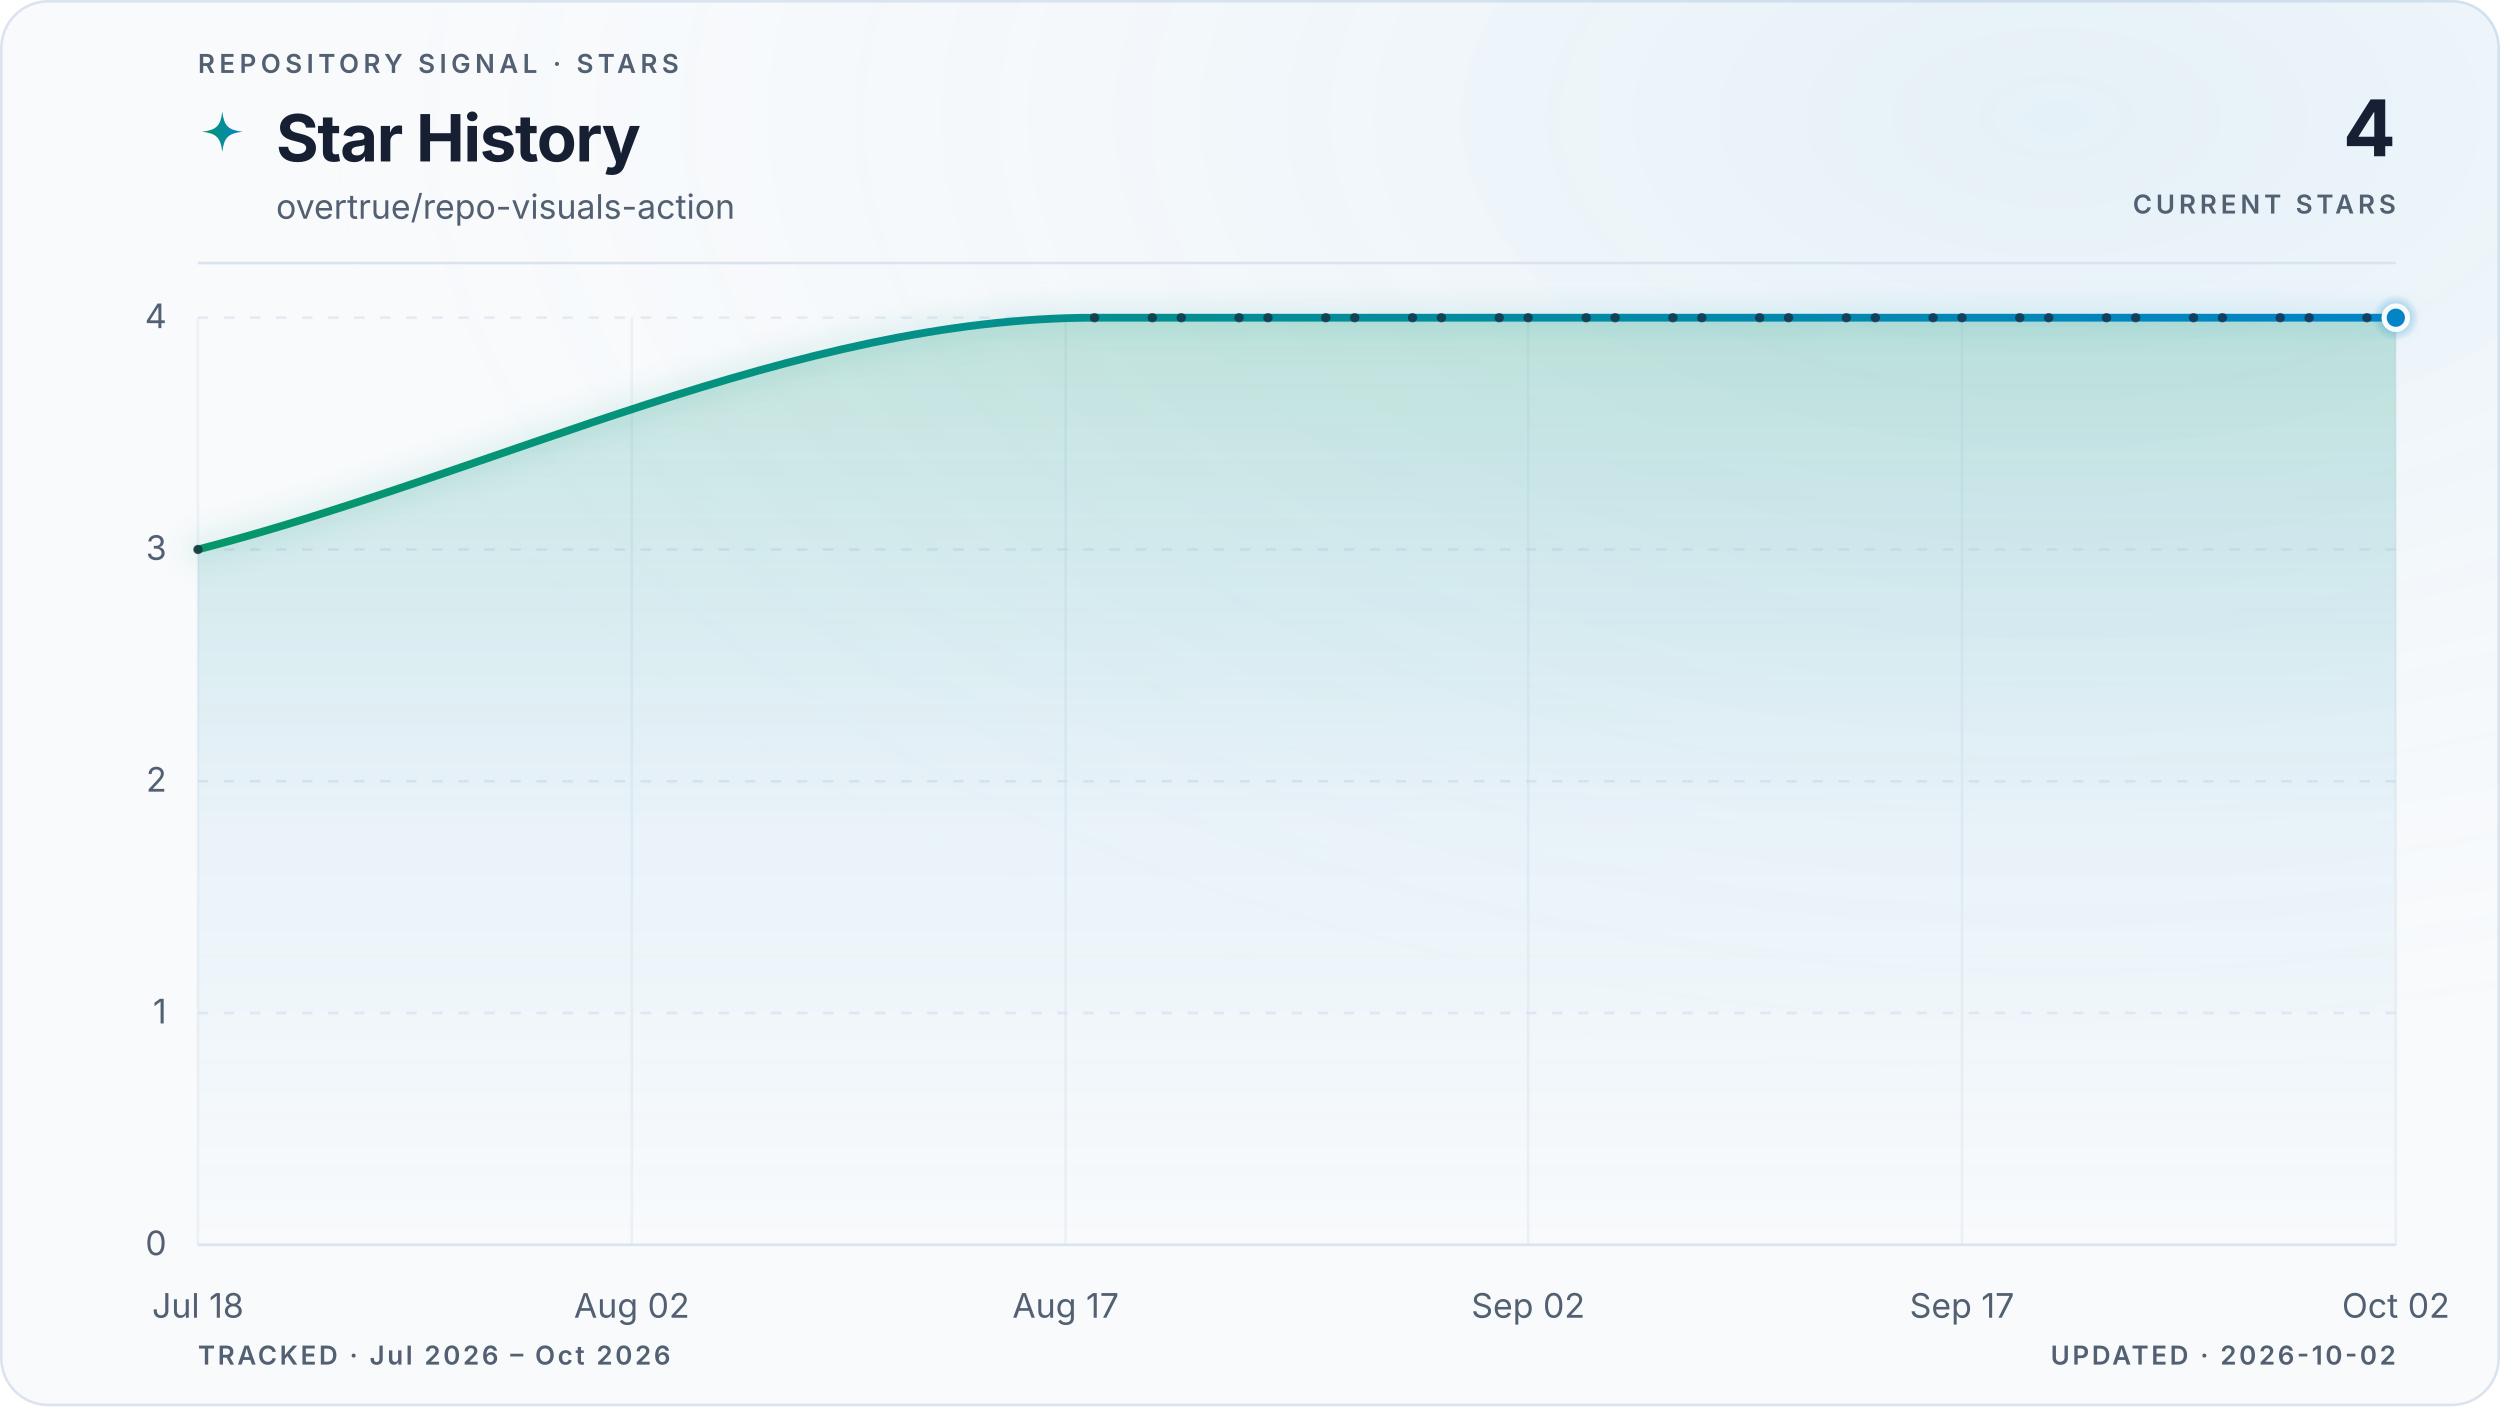
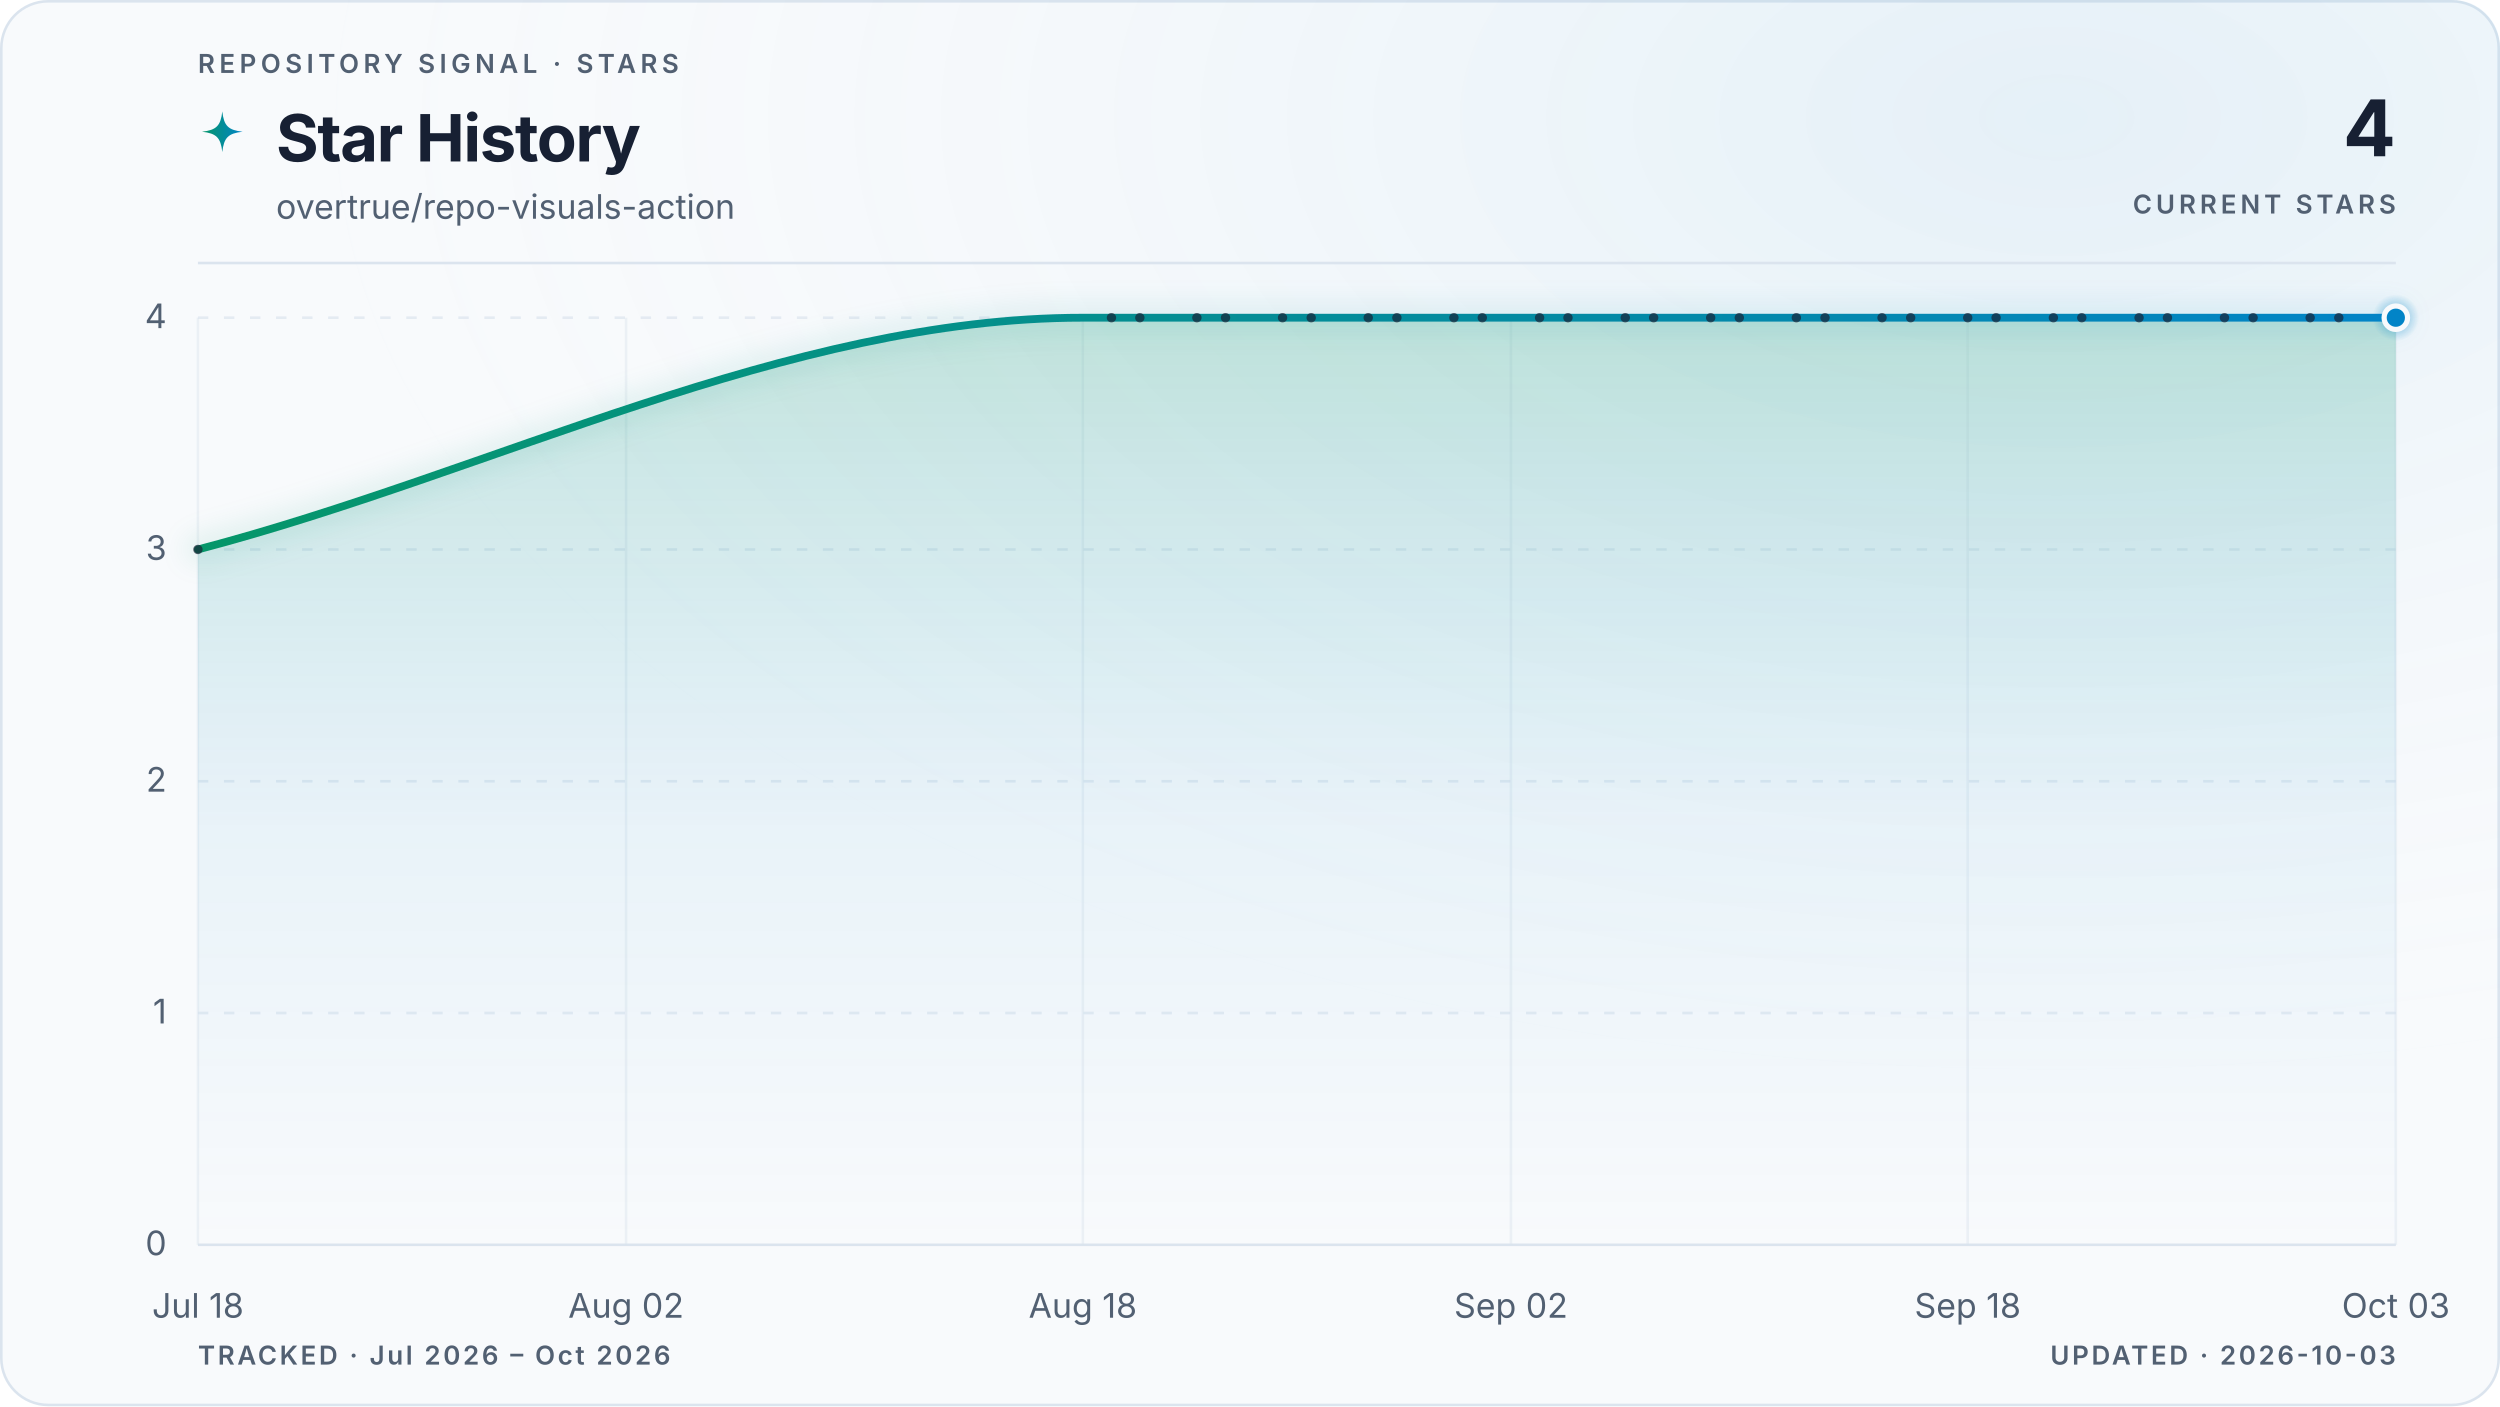
<svg xmlns="http://www.w3.org/2000/svg" viewBox="0 0 960 540" role="img" aria-labelledby="title description" data-style="gradient" data-variant="glow" data-layout="editorial" data-animated="true">
  <defs>
    <linearGradient id="trend" x1="0" y1="0" x2="1" y2="0">
      <stop offset="0%" stop-color="#059669" />
      <stop offset="100%" stop-color="#0284c7" />
    </linearGradient>
    <linearGradient id="area" x1="0" y1="0" x2="0" y2="1">
      <stop offset="0%" stop-color="#059669" stop-opacity="0.22" />
      <stop offset="55%" stop-color="#0284c7" stop-opacity="0.06" />
      <stop offset="100%" stop-color="#0284c7" stop-opacity="0" />
    </linearGradient>
    <radialGradient id="marker-halo" cx="50%" cy="50%" r="50%">
      <stop offset="0%" stop-color="#0284c7" stop-opacity="0.55" />
      <stop offset="100%" stop-color="#0284c7" stop-opacity="0" />
    </radialGradient>
    <radialGradient id="surface-glow" cx="82%" cy="8%" r="70%">
      <stop offset="0%" stop-color="#0284c7" stop-opacity="0.08" />
      <stop offset="100%" stop-color="#f8fafc" stop-opacity="0" />
    </radialGradient>
    <filter id="trend-glow" x="-20%" y="-20%" width="140%" height="140%">
      <feGaussianBlur stdDeviation="5" />
    </filter>
  </defs>
  <style>
.trend-enter{transform-box:fill-box;transform-origin:center;animation:trend-enter 520ms cubic-bezier(0.16,1,0.3,1)}
.marker-enter{transform-box:fill-box;transform-origin:center;animation:marker-enter 320ms cubic-bezier(0.16,1,0.3,1) 200ms both}
.marker-pulse{transform-box:fill-box;transform-origin:center;animation:marker-pulse 2.6s ease-out infinite}
@keyframes trend-enter{from{opacity:.35;transform:translateY(10px)}to{opacity:1;transform:translateY(0)}}
@keyframes marker-enter{from{opacity:0;transform:scale(.4)}to{opacity:1;transform:scale(1)}}
@keyframes marker-pulse{0%{opacity:.5;transform:scale(.7)}70%,100%{opacity:0;transform:scale(2.1)}}
@media (prefers-reduced-motion:reduce){.trend-enter,.marker-enter,.marker-pulse{animation:none!important}}
@media (prefers-reduced-motion:reduce){.marker-pulse{opacity:0}}
</style>
  <rect x="0.5" y="0.5" width="959" height="539" fill="#f8fafc" stroke="#dbe4ee" stroke-width="1" rx="18" />
  <rect width="960" height="540" fill="url(#surface-glow)" rx="18" />
  <text x="76" y="28" fill="#526072" font-family="ui-sans-serif, system-ui, -apple-system, BlinkMacSystemFont, 'Segoe UI', sans-serif" font-size="10" font-weight="600" letter-spacing="1.7">REPOSITORY SIGNAL · STARS</text>
  <path d="M12 1c.8 7.1 2.9 9.2 10 10-7.1.8-9.2 2.9-10 10-.8-7.1-2.9-9.2-10-10 7.1-.8 9.2-2.9 10-10Z" transform="translate(76 42) scale(.78)" fill="url(#trend)" aria-hidden="true" />
  <text x="106" y="62" fill="#172033" font-family="ui-sans-serif, system-ui, -apple-system, BlinkMacSystemFont, 'Segoe UI', sans-serif" font-size="25" font-weight="700" letter-spacing="-0.5">Star History</text>
  <text x="106" y="84" fill="#526072" font-family="ui-sans-serif, system-ui, -apple-system, BlinkMacSystemFont, 'Segoe UI', sans-serif" font-size="13">overtrue/repo-visuals-action</text>
  <text x="920" y="60" fill="#172033" font-family="ui-sans-serif, system-ui, -apple-system, BlinkMacSystemFont, 'Segoe UI', sans-serif" font-size="30" font-weight="700" letter-spacing="-0.6" text-anchor="end">4</text>
  <text x="920" y="82" fill="#526072" font-family="ui-sans-serif, system-ui, -apple-system, BlinkMacSystemFont, 'Segoe UI', sans-serif" font-size="10" font-weight="600" letter-spacing="1.5" text-anchor="end">CURRENT STARS</text>
  <line x1="76" y1="101" x2="920" y2="101" stroke="#dbe4ee" stroke-width="1" />
  <line x1="76" y1="478.0" x2="920" y2="478.0" stroke="#dbe4ee" stroke-width="1" stroke-dasharray="0" opacity="1" />
  <text x="64" y="482.0" fill="#526072" font-family="ui-sans-serif, system-ui, -apple-system, BlinkMacSystemFont, 'Segoe UI', sans-serif" font-size="13" text-anchor="end">0</text>
  <line x1="76" y1="389.0" x2="920" y2="389.0" stroke="#dbe4ee" stroke-width="1" stroke-dasharray="4 6" opacity="0.7" />
  <text x="64" y="393.0" fill="#526072" font-family="ui-sans-serif, system-ui, -apple-system, BlinkMacSystemFont, 'Segoe UI', sans-serif" font-size="13" text-anchor="end">1</text>
  <line x1="76" y1="300.0" x2="920" y2="300.0" stroke="#dbe4ee" stroke-width="1" stroke-dasharray="4 6" opacity="0.7" />
  <text x="64" y="304.0" fill="#526072" font-family="ui-sans-serif, system-ui, -apple-system, BlinkMacSystemFont, 'Segoe UI', sans-serif" font-size="13" text-anchor="end">2</text>
  <line x1="76" y1="211.0" x2="920" y2="211.0" stroke="#dbe4ee" stroke-width="1" stroke-dasharray="4 6" opacity="0.7" />
  <text x="64" y="215.0" fill="#526072" font-family="ui-sans-serif, system-ui, -apple-system, BlinkMacSystemFont, 'Segoe UI', sans-serif" font-size="13" text-anchor="end">3</text>
  <line x1="76" y1="122.0" x2="920" y2="122.0" stroke="#dbe4ee" stroke-width="1" stroke-dasharray="4 6" opacity="0.7" />
  <text x="64" y="126.0" fill="#526072" font-family="ui-sans-serif, system-ui, -apple-system, BlinkMacSystemFont, 'Segoe UI', sans-serif" font-size="13" text-anchor="end">4</text>
  <line x1="76.0" y1="122" x2="76.0" y2="478" stroke="#dbe4ee" stroke-width="1" opacity="0.45" />
  <text x="76.0" y="506" fill="#526072" font-family="ui-sans-serif, system-ui, -apple-system, BlinkMacSystemFont, 'Segoe UI', sans-serif" font-size="13" text-anchor="middle">Jul 18</text>
-   <line x1="242.6" y1="122" x2="242.6" y2="478" stroke="#dbe4ee" stroke-width="1" opacity="0.45" />
-   <text x="242.6" y="506" fill="#526072" font-family="ui-sans-serif, system-ui, -apple-system, BlinkMacSystemFont, 'Segoe UI', sans-serif" font-size="13" text-anchor="middle">Aug 02</text>
-   <line x1="409.2" y1="122" x2="409.2" y2="478" stroke="#dbe4ee" stroke-width="1" opacity="0.45" />
-   <text x="409.2" y="506" fill="#526072" font-family="ui-sans-serif, system-ui, -apple-system, BlinkMacSystemFont, 'Segoe UI', sans-serif" font-size="13" text-anchor="middle">Aug 17</text>
-   <line x1="586.8" y1="122" x2="586.8" y2="478" stroke="#dbe4ee" stroke-width="1" opacity="0.45" />
-   <text x="586.8" y="506" fill="#526072" font-family="ui-sans-serif, system-ui, -apple-system, BlinkMacSystemFont, 'Segoe UI', sans-serif" font-size="13" text-anchor="middle">Sep 02</text>
-   <line x1="753.4" y1="122" x2="753.4" y2="478" stroke="#dbe4ee" stroke-width="1" opacity="0.45" />
-   <text x="753.4" y="506" fill="#526072" font-family="ui-sans-serif, system-ui, -apple-system, BlinkMacSystemFont, 'Segoe UI', sans-serif" font-size="13" text-anchor="middle">Sep 17</text>
+   <line x1="240.4" y1="122" x2="240.4" y2="478" stroke="#dbe4ee" stroke-width="1" opacity="0.45" />
+   <text x="240.4" y="506" fill="#526072" font-family="ui-sans-serif, system-ui, -apple-system, BlinkMacSystemFont, 'Segoe UI', sans-serif" font-size="13" text-anchor="middle">Aug 02</text>
+   <line x1="415.8" y1="122" x2="415.8" y2="478" stroke="#dbe4ee" stroke-width="1" opacity="0.45" />
+   <text x="415.8" y="506" fill="#526072" font-family="ui-sans-serif, system-ui, -apple-system, BlinkMacSystemFont, 'Segoe UI', sans-serif" font-size="13" text-anchor="middle">Aug 18</text>
+   <line x1="580.2" y1="122" x2="580.2" y2="478" stroke="#dbe4ee" stroke-width="1" opacity="0.45" />
+   <text x="580.2" y="506" fill="#526072" font-family="ui-sans-serif, system-ui, -apple-system, BlinkMacSystemFont, 'Segoe UI', sans-serif" font-size="13" text-anchor="middle">Sep 02</text>
+   <line x1="755.6" y1="122" x2="755.6" y2="478" stroke="#dbe4ee" stroke-width="1" opacity="0.45" />
+   <text x="755.6" y="506" fill="#526072" font-family="ui-sans-serif, system-ui, -apple-system, BlinkMacSystemFont, 'Segoe UI', sans-serif" font-size="13" text-anchor="middle">Sep 18</text>
  <line x1="920.0" y1="122" x2="920.0" y2="478" stroke="#dbe4ee" stroke-width="1" opacity="0.45" />
-   <text x="920.0" y="506" fill="#526072" font-family="ui-sans-serif, system-ui, -apple-system, BlinkMacSystemFont, 'Segoe UI', sans-serif" font-size="13" text-anchor="middle">Oct 02</text>
+   <text x="920.0" y="506" fill="#526072" font-family="ui-sans-serif, system-ui, -apple-system, BlinkMacSystemFont, 'Segoe UI', sans-serif" font-size="13" text-anchor="middle">Oct 03</text>
  <g class="trend-enter">
-     <path d="M 76.0 211.0 C 190.8 181.3, 305.5 122.0, 420.3 122.0 C 424.0 122.0, 427.7 122.0, 431.4 122.0 C 435.1 122.0, 438.8 122.0, 442.5 122.0 C 446.2 122.0, 449.9 122.0, 453.6 122.0 C 457.3 122.0, 461.0 122.0, 464.7 122.0 C 468.4 122.0, 472.1 122.0, 475.8 122.0 C 479.5 122.0, 483.2 122.0, 486.9 122.0 C 490.6 122.0, 494.3 122.0, 498.0 122.0 C 501.7 122.0, 505.4 122.0, 509.1 122.0 C 512.8 122.0, 516.5 122.0, 520.2 122.0 C 523.9 122.0, 527.6 122.0, 531.3 122.0 C 535.0 122.0, 538.7 122.0, 542.4 122.0 C 546.1 122.0, 549.8 122.0, 553.5 122.0 C 557.2 122.0, 560.9 122.0, 564.6 122.0 C 568.3 122.0, 572.0 122.0, 575.7 122.0 C 579.4 122.0, 583.1 122.0, 586.8 122.0 C 590.5 122.0, 594.2 122.0, 597.9 122.0 C 601.6 122.0, 605.4 122.0, 609.1 122.0 C 612.8 122.0, 616.5 122.0, 620.2 122.0 C 623.9 122.0, 627.6 122.0, 631.3 122.0 C 635.0 122.0, 638.7 122.0, 642.4 122.0 C 646.1 122.0, 649.8 122.0, 653.5 122.0 C 657.2 122.0, 660.9 122.0, 664.6 122.0 C 668.3 122.0, 672.0 122.0, 675.7 122.0 C 679.4 122.0, 683.1 122.0, 686.8 122.0 C 690.5 122.0, 694.2 122.0, 697.9 122.0 C 701.6 122.0, 705.3 122.0, 709.0 122.0 C 712.7 122.0, 716.4 122.0, 720.1 122.0 C 723.8 122.0, 727.5 122.0, 731.2 122.0 C 734.9 122.0, 738.6 122.0, 742.3 122.0 C 746.0 122.0, 749.7 122.0, 753.4 122.0 C 757.1 122.0, 760.8 122.0, 764.5 122.0 C 768.2 122.0, 771.9 122.0, 775.6 122.0 C 779.3 122.0, 783.0 122.0, 786.7 122.0 C 790.4 122.0, 794.1 122.0, 797.8 122.0 C 801.5 122.0, 805.2 122.0, 808.9 122.0 C 812.6 122.0, 816.4 122.0, 820.1 122.0 C 823.8 122.0, 827.5 122.0, 831.2 122.0 C 834.9 122.0, 838.6 122.0, 842.3 122.0 C 846.0 122.0, 849.7 122.0, 853.4 122.0 C 857.1 122.0, 860.8 122.0, 864.5 122.0 C 868.2 122.0, 871.9 122.0, 875.6 122.0 C 879.3 122.0, 883.0 122.0, 886.7 122.0 C 890.4 122.0, 894.1 122.0, 897.8 122.0 C 901.5 122.0, 905.2 122.0, 908.9 122.0 C 912.6 122.0, 916.3 122.0, 920.0 122.0 L 920.0 478.0 L 76.0 478.0 Z" fill="url(#area)" />
-     <path d="M 76.0 211.0 C 190.8 181.3, 305.5 122.0, 420.3 122.0 C 424.0 122.0, 427.7 122.0, 431.4 122.0 C 435.1 122.0, 438.8 122.0, 442.5 122.0 C 446.2 122.0, 449.9 122.0, 453.6 122.0 C 457.3 122.0, 461.0 122.0, 464.7 122.0 C 468.4 122.0, 472.1 122.0, 475.8 122.0 C 479.5 122.0, 483.2 122.0, 486.9 122.0 C 490.6 122.0, 494.3 122.0, 498.0 122.0 C 501.7 122.0, 505.4 122.0, 509.1 122.0 C 512.8 122.0, 516.5 122.0, 520.2 122.0 C 523.9 122.0, 527.6 122.0, 531.3 122.0 C 535.0 122.0, 538.7 122.0, 542.4 122.0 C 546.1 122.0, 549.8 122.0, 553.5 122.0 C 557.2 122.0, 560.9 122.0, 564.6 122.0 C 568.3 122.0, 572.0 122.0, 575.7 122.0 C 579.4 122.0, 583.1 122.0, 586.8 122.0 C 590.5 122.0, 594.2 122.0, 597.9 122.0 C 601.6 122.0, 605.4 122.0, 609.1 122.0 C 612.8 122.0, 616.5 122.0, 620.2 122.0 C 623.9 122.0, 627.6 122.0, 631.3 122.0 C 635.0 122.0, 638.7 122.0, 642.4 122.0 C 646.1 122.0, 649.8 122.0, 653.5 122.0 C 657.2 122.0, 660.9 122.0, 664.6 122.0 C 668.3 122.0, 672.0 122.0, 675.7 122.0 C 679.4 122.0, 683.1 122.0, 686.8 122.0 C 690.5 122.0, 694.2 122.0, 697.9 122.0 C 701.6 122.0, 705.3 122.0, 709.0 122.0 C 712.7 122.0, 716.4 122.0, 720.1 122.0 C 723.8 122.0, 727.5 122.0, 731.2 122.0 C 734.9 122.0, 738.6 122.0, 742.3 122.0 C 746.0 122.0, 749.7 122.0, 753.4 122.0 C 757.1 122.0, 760.8 122.0, 764.5 122.0 C 768.2 122.0, 771.9 122.0, 775.6 122.0 C 779.3 122.0, 783.0 122.0, 786.7 122.0 C 790.4 122.0, 794.1 122.0, 797.8 122.0 C 801.5 122.0, 805.2 122.0, 808.9 122.0 C 812.6 122.0, 816.4 122.0, 820.1 122.0 C 823.8 122.0, 827.5 122.0, 831.2 122.0 C 834.9 122.0, 838.6 122.0, 842.3 122.0 C 846.0 122.0, 849.7 122.0, 853.4 122.0 C 857.1 122.0, 860.8 122.0, 864.5 122.0 C 868.2 122.0, 871.9 122.0, 875.6 122.0 C 879.3 122.0, 883.0 122.0, 886.7 122.0 C 890.4 122.0, 894.1 122.0, 897.8 122.0 C 901.5 122.0, 905.2 122.0, 908.9 122.0 C 912.6 122.0, 916.3 122.0, 920.0 122.0" fill="none" stroke="url(#trend)" stroke-width="10" stroke-linecap="round" stroke-linejoin="round" opacity="0.10" filter="url(#trend-glow)" />
-     <path d="M 76.0 211.0 C 190.8 181.3, 305.5 122.0, 420.3 122.0 C 424.0 122.0, 427.7 122.0, 431.4 122.0 C 435.1 122.0, 438.8 122.0, 442.5 122.0 C 446.2 122.0, 449.9 122.0, 453.6 122.0 C 457.3 122.0, 461.0 122.0, 464.7 122.0 C 468.4 122.0, 472.1 122.0, 475.8 122.0 C 479.5 122.0, 483.2 122.0, 486.9 122.0 C 490.6 122.0, 494.3 122.0, 498.0 122.0 C 501.7 122.0, 505.4 122.0, 509.1 122.0 C 512.8 122.0, 516.5 122.0, 520.2 122.0 C 523.9 122.0, 527.6 122.0, 531.3 122.0 C 535.0 122.0, 538.7 122.0, 542.4 122.0 C 546.1 122.0, 549.8 122.0, 553.5 122.0 C 557.2 122.0, 560.9 122.0, 564.6 122.0 C 568.3 122.0, 572.0 122.0, 575.7 122.0 C 579.4 122.0, 583.1 122.0, 586.8 122.0 C 590.5 122.0, 594.2 122.0, 597.9 122.0 C 601.6 122.0, 605.4 122.0, 609.1 122.0 C 612.8 122.0, 616.5 122.0, 620.2 122.0 C 623.9 122.0, 627.6 122.0, 631.3 122.0 C 635.0 122.0, 638.7 122.0, 642.4 122.0 C 646.1 122.0, 649.8 122.0, 653.5 122.0 C 657.2 122.0, 660.9 122.0, 664.6 122.0 C 668.3 122.0, 672.0 122.0, 675.7 122.0 C 679.4 122.0, 683.1 122.0, 686.8 122.0 C 690.5 122.0, 694.2 122.0, 697.9 122.0 C 701.6 122.0, 705.3 122.0, 709.0 122.0 C 712.7 122.0, 716.4 122.0, 720.1 122.0 C 723.8 122.0, 727.5 122.0, 731.2 122.0 C 734.9 122.0, 738.6 122.0, 742.3 122.0 C 746.0 122.0, 749.7 122.0, 753.4 122.0 C 757.1 122.0, 760.8 122.0, 764.5 122.0 C 768.2 122.0, 771.9 122.0, 775.6 122.0 C 779.3 122.0, 783.0 122.0, 786.7 122.0 C 790.4 122.0, 794.1 122.0, 797.8 122.0 C 801.5 122.0, 805.2 122.0, 808.9 122.0 C 812.6 122.0, 816.4 122.0, 820.1 122.0 C 823.8 122.0, 827.5 122.0, 831.2 122.0 C 834.9 122.0, 838.6 122.0, 842.3 122.0 C 846.0 122.0, 849.7 122.0, 853.4 122.0 C 857.1 122.0, 860.8 122.0, 864.5 122.0 C 868.2 122.0, 871.9 122.0, 875.6 122.0 C 879.3 122.0, 883.0 122.0, 886.7 122.0 C 890.4 122.0, 894.1 122.0, 897.8 122.0 C 901.5 122.0, 905.2 122.0, 908.9 122.0 C 912.6 122.0, 916.3 122.0, 920.0 122.0" fill="none" stroke="url(#trend)" stroke-width="3" stroke-linecap="round" stroke-linejoin="round" />
+     <path d="M 76.0 211.0 C 189.3 181.3, 302.5 122.0, 415.8 122.0 C 419.4 122.0, 423.1 122.0, 426.8 122.0 C 430.4 122.0, 434.1 122.0, 437.7 122.0 C 441.4 122.0, 445.0 122.0, 448.7 122.0 C 452.3 122.0, 456.0 122.0, 459.6 122.0 C 463.3 122.0, 466.9 122.0, 470.6 122.0 C 474.3 122.0, 477.9 122.0, 481.6 122.0 C 485.2 122.0, 488.9 122.0, 492.5 122.0 C 496.2 122.0, 499.8 122.0, 503.5 122.0 C 507.1 122.0, 510.8 122.0, 514.4 122.0 C 518.1 122.0, 521.7 122.0, 525.4 122.0 C 529.1 122.0, 532.7 122.0, 536.4 122.0 C 540.0 122.0, 543.7 122.0, 547.3 122.0 C 551.0 122.0, 554.6 122.0, 558.3 122.0 C 561.9 122.0, 565.6 122.0, 569.2 122.0 C 572.9 122.0, 576.6 122.0, 580.2 122.0 C 583.9 122.0, 587.5 122.0, 591.2 122.0 C 594.8 122.0, 598.5 122.0, 602.1 122.0 C 605.8 122.0, 609.4 122.0, 613.1 122.0 C 616.7 122.0, 620.4 122.0, 624.1 122.0 C 627.7 122.0, 631.4 122.0, 635.0 122.0 C 638.7 122.0, 642.3 122.0, 646.0 122.0 C 649.6 122.0, 653.3 122.0, 656.9 122.0 C 660.6 122.0, 664.2 122.0, 667.9 122.0 C 671.5 122.0, 675.2 122.0, 678.9 122.0 C 682.5 122.0, 686.2 122.0, 689.8 122.0 C 693.5 122.0, 697.1 122.0, 700.8 122.0 C 704.4 122.0, 708.1 122.0, 711.7 122.0 C 715.4 122.0, 719.0 122.0, 722.7 122.0 C 726.4 122.0, 730.0 122.0, 733.7 122.0 C 737.3 122.0, 741.0 122.0, 744.6 122.0 C 748.3 122.0, 751.9 122.0, 755.6 122.0 C 759.2 122.0, 762.9 122.0, 766.5 122.0 C 770.2 122.0, 773.9 122.0, 777.5 122.0 C 781.2 122.0, 784.8 122.0, 788.5 122.0 C 792.1 122.0, 795.8 122.0, 799.4 122.0 C 803.1 122.0, 806.7 122.0, 810.4 122.0 C 814.0 122.0, 817.7 122.0, 821.4 122.0 C 825.0 122.0, 828.7 122.0, 832.3 122.0 C 836.0 122.0, 839.6 122.0, 843.3 122.0 C 846.9 122.0, 850.6 122.0, 854.2 122.0 C 857.9 122.0, 861.5 122.0, 865.2 122.0 C 868.8 122.0, 872.5 122.0, 876.2 122.0 C 879.8 122.0, 883.5 122.0, 887.1 122.0 C 890.8 122.0, 894.4 122.0, 898.1 122.0 C 901.7 122.0, 905.4 122.0, 909.0 122.0 C 912.7 122.0, 916.3 122.0, 920.0 122.0 L 920.0 478.0 L 76.0 478.0 Z" fill="url(#area)" />
+     <path d="M 76.0 211.0 C 189.3 181.3, 302.5 122.0, 415.8 122.0 C 419.4 122.0, 423.1 122.0, 426.8 122.0 C 430.4 122.0, 434.1 122.0, 437.7 122.0 C 441.4 122.0, 445.0 122.0, 448.7 122.0 C 452.3 122.0, 456.0 122.0, 459.6 122.0 C 463.3 122.0, 466.9 122.0, 470.6 122.0 C 474.3 122.0, 477.9 122.0, 481.6 122.0 C 485.2 122.0, 488.9 122.0, 492.5 122.0 C 496.2 122.0, 499.8 122.0, 503.5 122.0 C 507.1 122.0, 510.8 122.0, 514.4 122.0 C 518.1 122.0, 521.7 122.0, 525.4 122.0 C 529.1 122.0, 532.7 122.0, 536.4 122.0 C 540.0 122.0, 543.7 122.0, 547.3 122.0 C 551.0 122.0, 554.6 122.0, 558.3 122.0 C 561.9 122.0, 565.6 122.0, 569.2 122.0 C 572.9 122.0, 576.6 122.0, 580.2 122.0 C 583.9 122.0, 587.5 122.0, 591.2 122.0 C 594.8 122.0, 598.5 122.0, 602.1 122.0 C 605.8 122.0, 609.4 122.0, 613.1 122.0 C 616.7 122.0, 620.4 122.0, 624.1 122.0 C 627.7 122.0, 631.4 122.0, 635.0 122.0 C 638.7 122.0, 642.3 122.0, 646.0 122.0 C 649.6 122.0, 653.3 122.0, 656.9 122.0 C 660.6 122.0, 664.2 122.0, 667.9 122.0 C 671.5 122.0, 675.2 122.0, 678.9 122.0 C 682.5 122.0, 686.2 122.0, 689.8 122.0 C 693.5 122.0, 697.1 122.0, 700.8 122.0 C 704.4 122.0, 708.1 122.0, 711.7 122.0 C 715.4 122.0, 719.0 122.0, 722.7 122.0 C 726.4 122.0, 730.0 122.0, 733.7 122.0 C 737.3 122.0, 741.0 122.0, 744.6 122.0 C 748.3 122.0, 751.9 122.0, 755.6 122.0 C 759.2 122.0, 762.9 122.0, 766.5 122.0 C 770.2 122.0, 773.9 122.0, 777.5 122.0 C 781.2 122.0, 784.8 122.0, 788.5 122.0 C 792.1 122.0, 795.8 122.0, 799.4 122.0 C 803.1 122.0, 806.7 122.0, 810.4 122.0 C 814.0 122.0, 817.7 122.0, 821.4 122.0 C 825.0 122.0, 828.7 122.0, 832.3 122.0 C 836.0 122.0, 839.6 122.0, 843.3 122.0 C 846.9 122.0, 850.6 122.0, 854.2 122.0 C 857.9 122.0, 861.5 122.0, 865.2 122.0 C 868.8 122.0, 872.5 122.0, 876.2 122.0 C 879.8 122.0, 883.5 122.0, 887.1 122.0 C 890.8 122.0, 894.4 122.0, 898.1 122.0 C 901.7 122.0, 905.4 122.0, 909.0 122.0 C 912.7 122.0, 916.3 122.0, 920.0 122.0" fill="none" stroke="url(#trend)" stroke-width="10" stroke-linecap="round" stroke-linejoin="round" opacity="0.10" filter="url(#trend-glow)" />
+     <path d="M 76.0 211.0 C 189.3 181.3, 302.5 122.0, 415.8 122.0 C 419.4 122.0, 423.1 122.0, 426.8 122.0 C 430.4 122.0, 434.1 122.0, 437.7 122.0 C 441.4 122.0, 445.0 122.0, 448.7 122.0 C 452.3 122.0, 456.0 122.0, 459.6 122.0 C 463.3 122.0, 466.9 122.0, 470.6 122.0 C 474.3 122.0, 477.9 122.0, 481.6 122.0 C 485.2 122.0, 488.9 122.0, 492.5 122.0 C 496.2 122.0, 499.8 122.0, 503.5 122.0 C 507.1 122.0, 510.8 122.0, 514.4 122.0 C 518.1 122.0, 521.7 122.0, 525.4 122.0 C 529.1 122.0, 532.7 122.0, 536.4 122.0 C 540.0 122.0, 543.7 122.0, 547.3 122.0 C 551.0 122.0, 554.6 122.0, 558.3 122.0 C 561.9 122.0, 565.6 122.0, 569.2 122.0 C 572.9 122.0, 576.6 122.0, 580.2 122.0 C 583.9 122.0, 587.5 122.0, 591.2 122.0 C 594.8 122.0, 598.5 122.0, 602.1 122.0 C 605.8 122.0, 609.4 122.0, 613.1 122.0 C 616.7 122.0, 620.4 122.0, 624.1 122.0 C 627.7 122.0, 631.4 122.0, 635.0 122.0 C 638.7 122.0, 642.3 122.0, 646.0 122.0 C 649.6 122.0, 653.3 122.0, 656.9 122.0 C 660.6 122.0, 664.2 122.0, 667.9 122.0 C 671.5 122.0, 675.2 122.0, 678.9 122.0 C 682.5 122.0, 686.2 122.0, 689.8 122.0 C 693.5 122.0, 697.1 122.0, 700.8 122.0 C 704.4 122.0, 708.1 122.0, 711.7 122.0 C 715.4 122.0, 719.0 122.0, 722.7 122.0 C 726.4 122.0, 730.0 122.0, 733.7 122.0 C 737.3 122.0, 741.0 122.0, 744.6 122.0 C 748.3 122.0, 751.9 122.0, 755.6 122.0 C 759.2 122.0, 762.9 122.0, 766.5 122.0 C 770.2 122.0, 773.9 122.0, 777.5 122.0 C 781.2 122.0, 784.8 122.0, 788.5 122.0 C 792.1 122.0, 795.8 122.0, 799.4 122.0 C 803.1 122.0, 806.7 122.0, 810.4 122.0 C 814.0 122.0, 817.7 122.0, 821.4 122.0 C 825.0 122.0, 828.7 122.0, 832.3 122.0 C 836.0 122.0, 839.6 122.0, 843.3 122.0 C 846.9 122.0, 850.6 122.0, 854.2 122.0 C 857.9 122.0, 861.5 122.0, 865.2 122.0 C 868.8 122.0, 872.5 122.0, 876.2 122.0 C 879.8 122.0, 883.5 122.0, 887.1 122.0 C 890.8 122.0, 894.4 122.0, 898.1 122.0 C 901.7 122.0, 905.4 122.0, 909.0 122.0 C 912.7 122.0, 916.3 122.0, 920.0 122.0" fill="none" stroke="url(#trend)" stroke-width="3" stroke-linecap="round" stroke-linejoin="round" />
    <g data-point-count="31" fill="#172033" opacity="0.68">
      <circle cx="76.0" cy="211.0" r="1.8" />
-       <circle cx="420.3" cy="122.0" r="1.8" />
-       <circle cx="442.5" cy="122.0" r="1.8" />
-       <circle cx="453.6" cy="122.0" r="1.8" />
-       <circle cx="475.8" cy="122.0" r="1.8" />
-       <circle cx="486.9" cy="122.0" r="1.8" />
-       <circle cx="509.1" cy="122.0" r="1.8" />
-       <circle cx="520.2" cy="122.0" r="1.8" />
-       <circle cx="542.4" cy="122.0" r="1.8" />
-       <circle cx="553.5" cy="122.0" r="1.8" />
-       <circle cx="575.7" cy="122.0" r="1.8" />
-       <circle cx="586.8" cy="122.0" r="1.8" />
-       <circle cx="609.1" cy="122.0" r="1.8" />
-       <circle cx="620.2" cy="122.0" r="1.8" />
-       <circle cx="642.4" cy="122.0" r="1.8" />
-       <circle cx="653.5" cy="122.0" r="1.8" />
-       <circle cx="675.7" cy="122.0" r="1.8" />
-       <circle cx="686.8" cy="122.0" r="1.8" />
-       <circle cx="709.0" cy="122.0" r="1.8" />
-       <circle cx="720.1" cy="122.0" r="1.8" />
-       <circle cx="742.3" cy="122.0" r="1.8" />
-       <circle cx="753.4" cy="122.0" r="1.8" />
-       <circle cx="775.6" cy="122.0" r="1.8" />
-       <circle cx="786.7" cy="122.0" r="1.8" />
-       <circle cx="808.9" cy="122.0" r="1.8" />
-       <circle cx="820.1" cy="122.0" r="1.8" />
-       <circle cx="842.3" cy="122.0" r="1.8" />
-       <circle cx="853.4" cy="122.0" r="1.8" />
-       <circle cx="875.6" cy="122.0" r="1.8" />
-       <circle cx="886.7" cy="122.0" r="1.8" />
-       <circle cx="908.9" cy="122.0" r="1.8" />
+       <circle cx="426.8" cy="122.0" r="1.8" />
+       <circle cx="437.7" cy="122.0" r="1.8" />
+       <circle cx="459.6" cy="122.0" r="1.8" />
+       <circle cx="470.6" cy="122.0" r="1.8" />
+       <circle cx="492.5" cy="122.0" r="1.8" />
+       <circle cx="503.5" cy="122.0" r="1.8" />
+       <circle cx="525.4" cy="122.0" r="1.8" />
+       <circle cx="536.4" cy="122.0" r="1.8" />
+       <circle cx="558.3" cy="122.0" r="1.8" />
+       <circle cx="569.2" cy="122.0" r="1.8" />
+       <circle cx="591.2" cy="122.0" r="1.8" />
+       <circle cx="602.1" cy="122.0" r="1.8" />
+       <circle cx="624.1" cy="122.0" r="1.8" />
+       <circle cx="635.0" cy="122.0" r="1.8" />
+       <circle cx="656.9" cy="122.0" r="1.8" />
+       <circle cx="667.9" cy="122.0" r="1.8" />
+       <circle cx="689.8" cy="122.0" r="1.8" />
+       <circle cx="700.8" cy="122.0" r="1.8" />
+       <circle cx="722.7" cy="122.0" r="1.8" />
+       <circle cx="733.7" cy="122.0" r="1.8" />
+       <circle cx="755.6" cy="122.0" r="1.8" />
+       <circle cx="766.5" cy="122.0" r="1.8" />
+       <circle cx="788.5" cy="122.0" r="1.8" />
+       <circle cx="799.4" cy="122.0" r="1.8" />
+       <circle cx="821.4" cy="122.0" r="1.8" />
+       <circle cx="832.3" cy="122.0" r="1.8" />
+       <circle cx="854.2" cy="122.0" r="1.8" />
+       <circle cx="865.2" cy="122.0" r="1.8" />
+       <circle cx="887.1" cy="122.0" r="1.8" />
+       <circle cx="898.1" cy="122.0" r="1.8" />
    </g>
  </g>
  <g class="marker-enter">
    <circle class="marker-pulse" cx="920.0" cy="122.0" r="9" fill="url(#marker-halo)" />
    <circle cx="920.0" cy="122.0" r="4.5" fill="#0284c7" stroke="#f8fafc" stroke-width="2" />
  </g>
  <text x="76" y="524" fill="#526072" font-family="ui-sans-serif, system-ui, -apple-system, BlinkMacSystemFont, 'Segoe UI', sans-serif" font-size="10" font-weight="600" letter-spacing="1">TRACKED · Jul 2026 – Oct 2026</text>
-   <text x="920" y="524" fill="#526072" font-family="ui-sans-serif, system-ui, -apple-system, BlinkMacSystemFont, 'Segoe UI', sans-serif" font-size="10" font-weight="600" letter-spacing="1" text-anchor="end">UPDATED · 2026-10-02</text>
+   <text x="920" y="524" fill="#526072" font-family="ui-sans-serif, system-ui, -apple-system, BlinkMacSystemFont, 'Segoe UI', sans-serif" font-size="10" font-weight="600" letter-spacing="1" text-anchor="end">UPDATED · 2026-10-03</text>
</svg>
